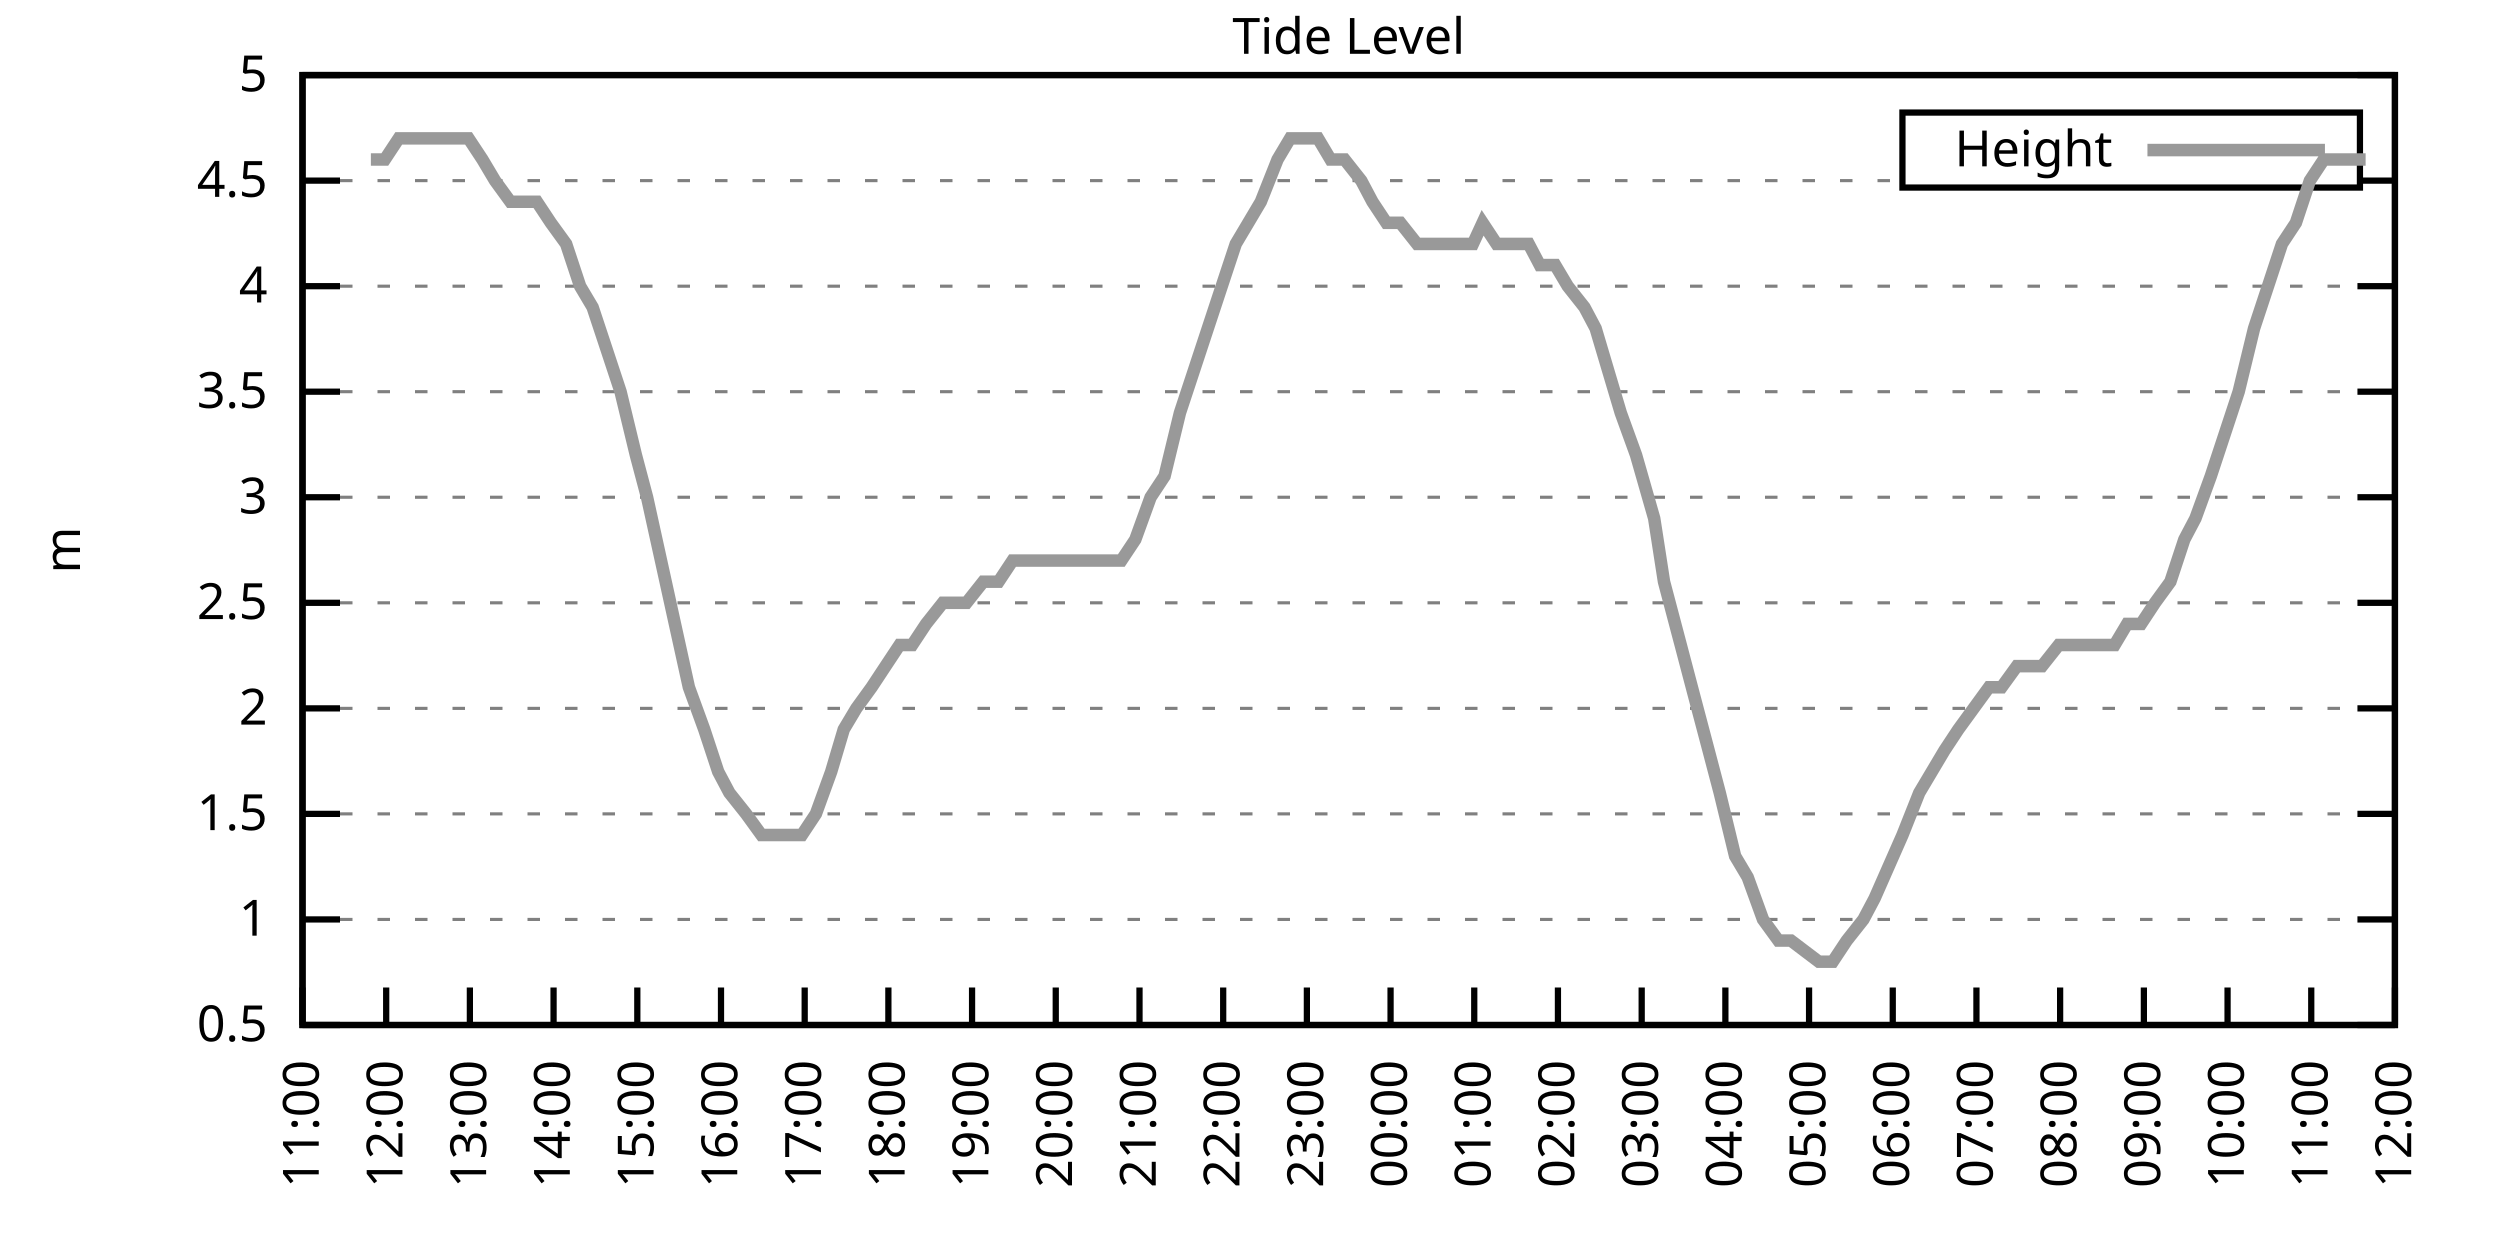
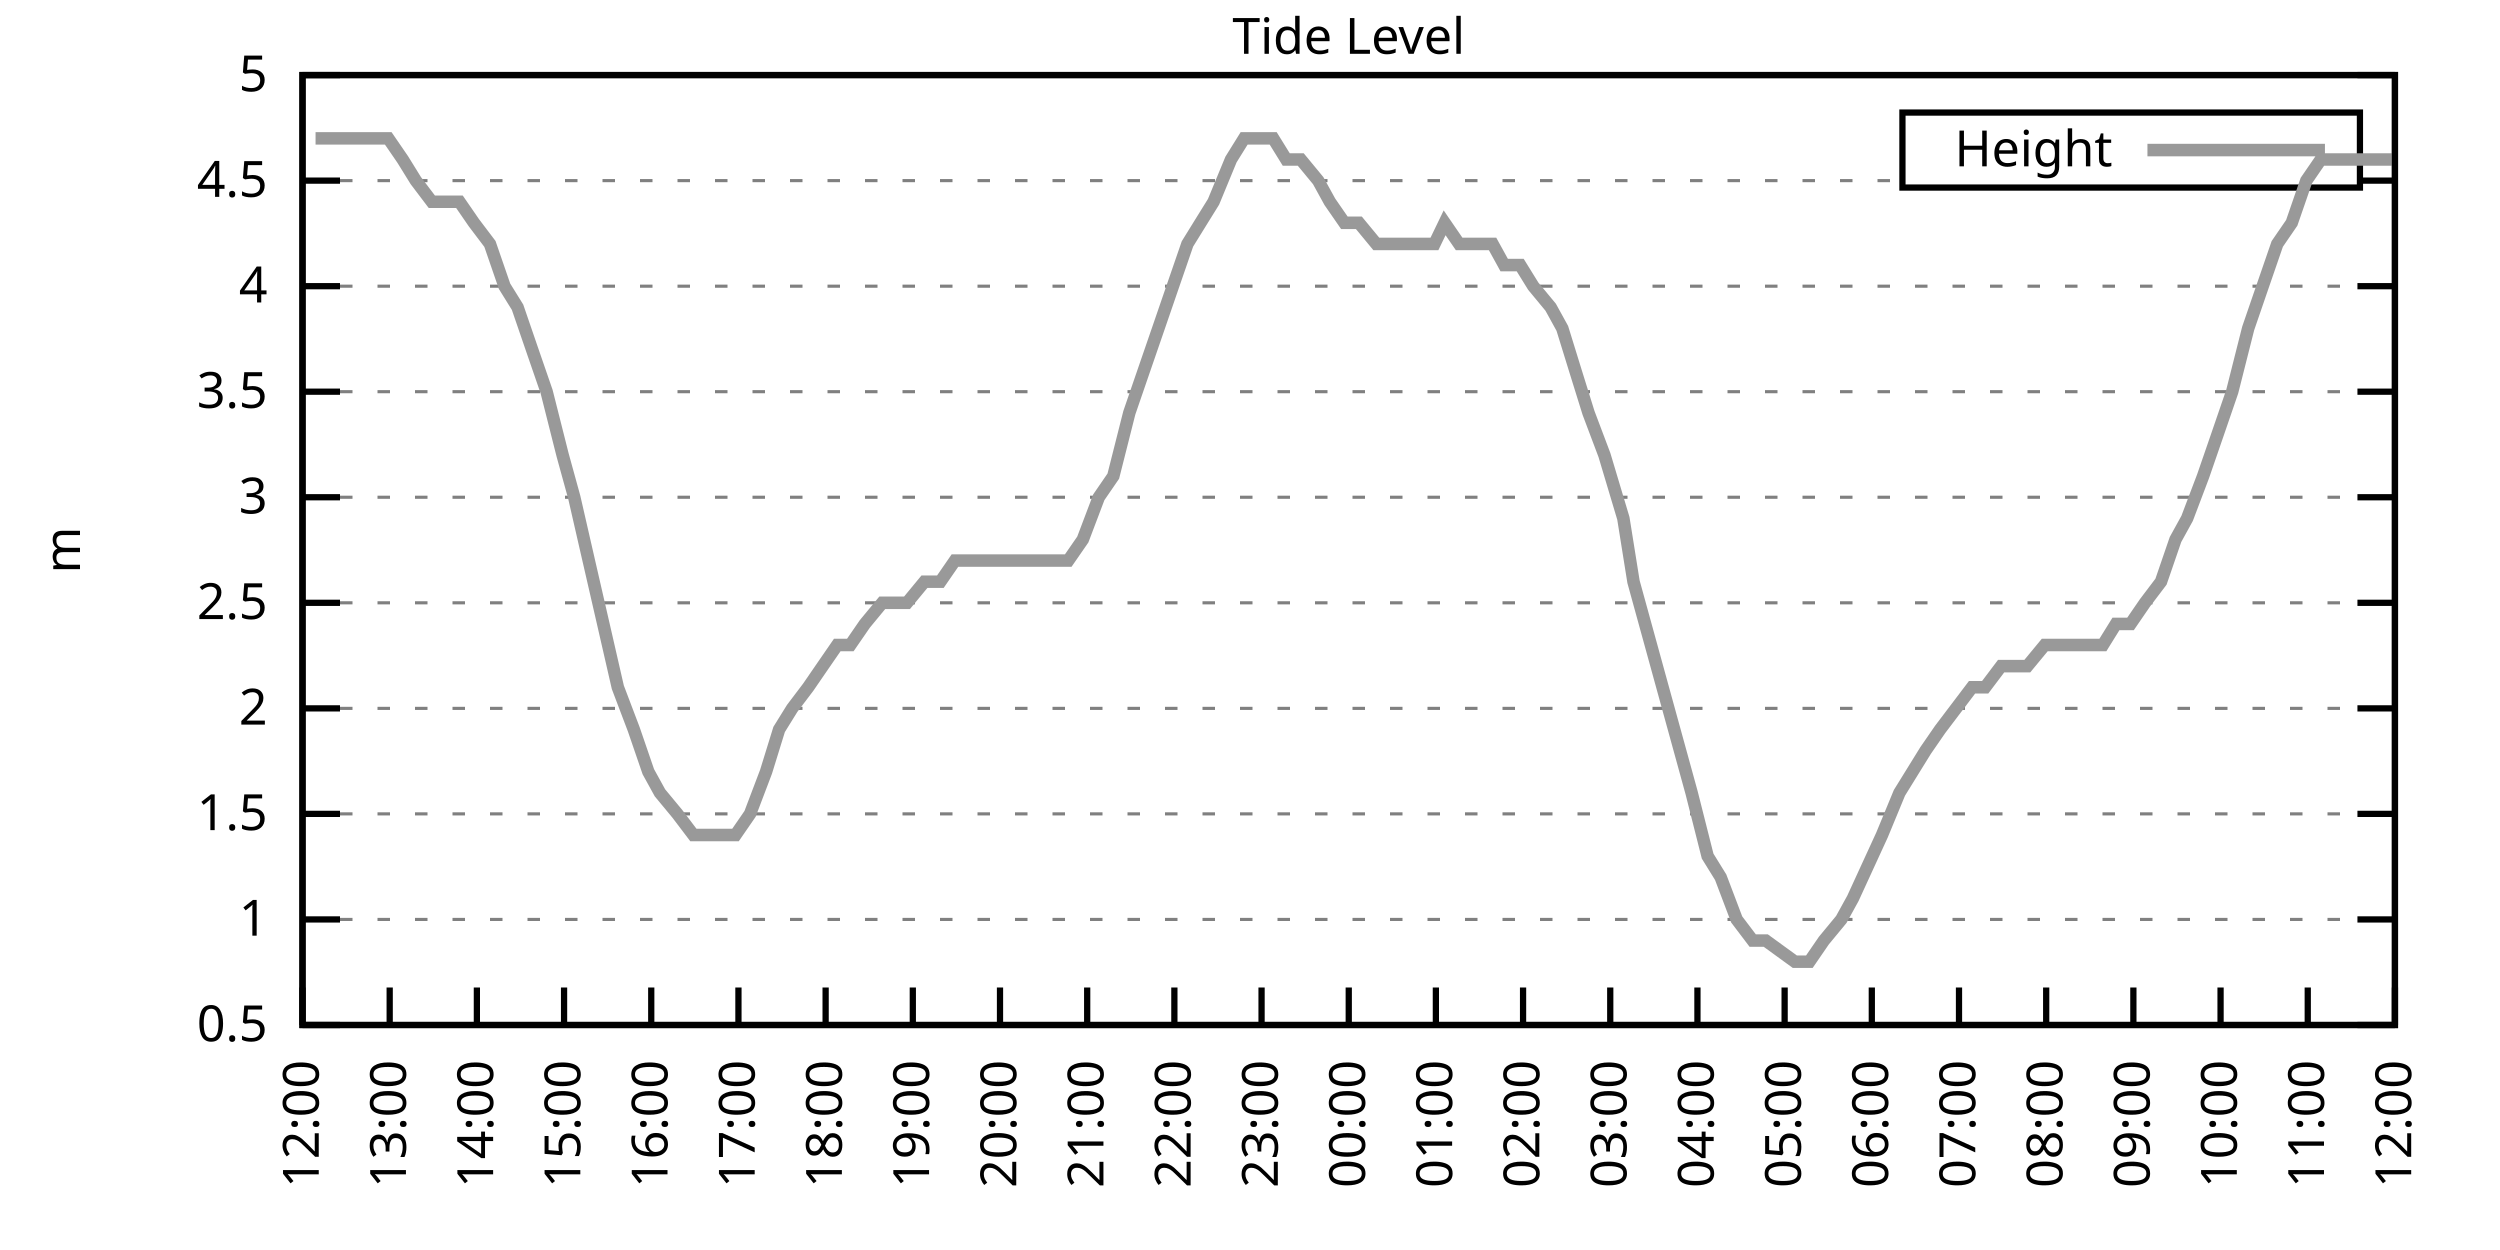
<svg xmlns="http://www.w3.org/2000/svg" xmlns:xlink="http://www.w3.org/1999/xlink" width="400" height="200" viewBox="0 0 400 200">
  <g id="gnuplot_canvas">
    <rect x="0" y="0" width="400" height="200" fill="none" />
    <defs>
      <circle id="gpDot" r="0.5" stroke-width="0.5" stroke="currentColor" />
      <path id="gpPt0" stroke-width="0.333" stroke="currentColor" d="M-1,0 h2 M0,-1 v2" />
      <path id="gpPt1" stroke-width="0.333" stroke="currentColor" d="M-1,-1 L1,1 M1,-1 L-1,1" />
      <path id="gpPt2" stroke-width="0.333" stroke="currentColor" d="M-1,0 L1,0 M0,-1 L0,1 M-1,-1 L1,1 M-1,1 L1,-1" />
      <rect id="gpPt3" stroke-width="0.333" stroke="currentColor" x="-1" y="-1" width="2" height="2" />
      <rect id="gpPt4" stroke-width="0.333" stroke="currentColor" fill="currentColor" x="-1" y="-1" width="2" height="2" />
      <circle id="gpPt5" stroke-width="0.333" stroke="currentColor" cx="0" cy="0" r="1" />
      <use xlink:href="#gpPt5" id="gpPt6" fill="currentColor" stroke="none" />
      <path id="gpPt7" stroke-width="0.333" stroke="currentColor" d="M0,-1.33 L-1.33,0.67 L1.33,0.67 z" />
      <use xlink:href="#gpPt7" id="gpPt8" fill="currentColor" stroke="none" />
      <use xlink:href="#gpPt7" id="gpPt9" stroke="currentColor" transform="rotate(180)" />
      <use xlink:href="#gpPt9" id="gpPt10" fill="currentColor" stroke="none" />
      <use xlink:href="#gpPt3" id="gpPt11" stroke="currentColor" transform="rotate(45)" />
      <use xlink:href="#gpPt11" id="gpPt12" fill="currentColor" stroke="none" />
      <path id="gpPt13" stroke-width="0.333" stroke="currentColor" d="M0,1.330 L1.265,0.411 L0.782,-1.067 L-0.782,-1.076 L-1.265,0.411 z" />
      <use xlink:href="#gpPt13" id="gpPt14" fill="currentColor" stroke="none" />
      <filter id="textbox" filterUnits="objectBoundingBox" x="0" y="0" height="1" width="1">
        <feFlood flood-color="white" flood-opacity="1" result="bgnd" />
        <feComposite in="SourceGraphic" in2="bgnd" operator="atop" />
      </filter>
      <filter id="greybox" filterUnits="objectBoundingBox" x="0" y="0" height="1" width="1">
        <feFlood flood-color="lightgrey" flood-opacity="1" result="grey" />
        <feComposite in="SourceGraphic" in2="grey" operator="atop" />
      </filter>
    </defs>
    <g fill="none" color="white" stroke="currentColor" stroke-width="1.00" stroke-linecap="butt" stroke-linejoin="miter">
</g>
    <g fill="none" color="black" stroke="currentColor" stroke-width="1.00" stroke-linecap="butt" stroke-linejoin="miter">
      <g stroke="none" shape-rendering="crispEdges">
        <polygon fill="rgb(255, 255, 255)" points="48.40,164.00 383.18,164.00 383.18,12.02 48.40,12.02 " />
      </g>
    </g>
    <g fill="none" color="black" stroke="currentColor" stroke-width="1.00" stroke-linecap="butt" stroke-linejoin="miter">
</g>
    <g fill="none" color="black" stroke="black" stroke-width="0.50" stroke-linecap="butt" stroke-linejoin="miter">
</g>
    <g fill="none" color="gray" stroke="currentColor" stroke-width="0.50" stroke-linecap="butt" stroke-linejoin="miter">
      <path stroke="gray" stroke-dasharray="2,4" class="gridline" d="M48.40,164.00 L383.19,164.00  " />
    </g>
    <g fill="none" color="gray" stroke="gray" stroke-width="1.00" stroke-linecap="butt" stroke-linejoin="miter">
</g>
    <g fill="none" color="black" stroke="currentColor" stroke-width="1.00" stroke-linecap="butt" stroke-linejoin="miter">
      <path stroke="black" d="M48.40,164.00 L54.40,164.00 M383.19,164.00 L377.19,164.00  " />
      <g transform="translate(42.80,166.60)" stroke="none" fill="black" font-family="Sans" font-size="8.00" text-anchor="end">
        <text>
          <tspan font-family="Sans"> 0.5</tspan>
        </text>
      </g>
    </g>
    <g fill="none" color="black" stroke="currentColor" stroke-width="1.00" stroke-linecap="butt" stroke-linejoin="miter">
</g>
    <g fill="none" color="black" stroke="black" stroke-width="0.50" stroke-linecap="butt" stroke-linejoin="miter">
</g>
    <g fill="none" color="gray" stroke="currentColor" stroke-width="0.50" stroke-linecap="butt" stroke-linejoin="miter">
      <path stroke="gray" stroke-dasharray="2,4" class="gridline" d="M48.40,147.11 L383.19,147.11  " />
    </g>
    <g fill="none" color="gray" stroke="gray" stroke-width="1.00" stroke-linecap="butt" stroke-linejoin="miter">
</g>
    <g fill="none" color="black" stroke="currentColor" stroke-width="1.00" stroke-linecap="butt" stroke-linejoin="miter">
      <path stroke="black" d="M48.40,147.11 L54.40,147.11 M383.19,147.11 L377.19,147.11  " />
      <g transform="translate(42.80,149.71)" stroke="none" fill="black" font-family="Sans" font-size="8.00" text-anchor="end">
        <text>
          <tspan font-family="Sans"> 1</tspan>
        </text>
      </g>
    </g>
    <g fill="none" color="black" stroke="currentColor" stroke-width="1.00" stroke-linecap="butt" stroke-linejoin="miter">
</g>
    <g fill="none" color="black" stroke="black" stroke-width="0.50" stroke-linecap="butt" stroke-linejoin="miter">
</g>
    <g fill="none" color="gray" stroke="currentColor" stroke-width="0.50" stroke-linecap="butt" stroke-linejoin="miter">
      <path stroke="gray" stroke-dasharray="2,4" class="gridline" d="M48.40,130.22 L383.19,130.22  " />
    </g>
    <g fill="none" color="gray" stroke="gray" stroke-width="1.00" stroke-linecap="butt" stroke-linejoin="miter">
</g>
    <g fill="none" color="black" stroke="currentColor" stroke-width="1.00" stroke-linecap="butt" stroke-linejoin="miter">
      <path stroke="black" d="M48.40,130.22 L54.40,130.22 M383.19,130.22 L377.19,130.22  " />
      <g transform="translate(42.80,132.82)" stroke="none" fill="black" font-family="Sans" font-size="8.00" text-anchor="end">
        <text>
          <tspan font-family="Sans"> 1.5</tspan>
        </text>
      </g>
    </g>
    <g fill="none" color="black" stroke="currentColor" stroke-width="1.00" stroke-linecap="butt" stroke-linejoin="miter">
</g>
    <g fill="none" color="black" stroke="black" stroke-width="0.50" stroke-linecap="butt" stroke-linejoin="miter">
</g>
    <g fill="none" color="gray" stroke="currentColor" stroke-width="0.50" stroke-linecap="butt" stroke-linejoin="miter">
      <path stroke="gray" stroke-dasharray="2,4" class="gridline" d="M48.40,113.34 L383.19,113.34  " />
    </g>
    <g fill="none" color="gray" stroke="gray" stroke-width="1.00" stroke-linecap="butt" stroke-linejoin="miter">
</g>
    <g fill="none" color="black" stroke="currentColor" stroke-width="1.00" stroke-linecap="butt" stroke-linejoin="miter">
      <path stroke="black" d="M48.40,113.34 L54.40,113.34 M383.19,113.34 L377.19,113.34  " />
      <g transform="translate(42.80,115.94)" stroke="none" fill="black" font-family="Sans" font-size="8.00" text-anchor="end">
        <text>
          <tspan font-family="Sans"> 2</tspan>
        </text>
      </g>
    </g>
    <g fill="none" color="black" stroke="currentColor" stroke-width="1.00" stroke-linecap="butt" stroke-linejoin="miter">
</g>
    <g fill="none" color="black" stroke="black" stroke-width="0.50" stroke-linecap="butt" stroke-linejoin="miter">
</g>
    <g fill="none" color="gray" stroke="currentColor" stroke-width="0.50" stroke-linecap="butt" stroke-linejoin="miter">
      <path stroke="gray" stroke-dasharray="2,4" class="gridline" d="M48.40,96.45 L383.19,96.45  " />
    </g>
    <g fill="none" color="gray" stroke="gray" stroke-width="1.00" stroke-linecap="butt" stroke-linejoin="miter">
</g>
    <g fill="none" color="black" stroke="currentColor" stroke-width="1.00" stroke-linecap="butt" stroke-linejoin="miter">
      <path stroke="black" d="M48.40,96.45 L54.40,96.45 M383.19,96.45 L377.19,96.45  " />
      <g transform="translate(42.80,99.05)" stroke="none" fill="black" font-family="Sans" font-size="8.00" text-anchor="end">
        <text>
          <tspan font-family="Sans"> 2.5</tspan>
        </text>
      </g>
    </g>
    <g fill="none" color="black" stroke="currentColor" stroke-width="1.00" stroke-linecap="butt" stroke-linejoin="miter">
</g>
    <g fill="none" color="black" stroke="black" stroke-width="0.50" stroke-linecap="butt" stroke-linejoin="miter">
</g>
    <g fill="none" color="gray" stroke="currentColor" stroke-width="0.50" stroke-linecap="butt" stroke-linejoin="miter">
      <path stroke="gray" stroke-dasharray="2,4" class="gridline" d="M48.40,79.56 L383.19,79.56  " />
    </g>
    <g fill="none" color="gray" stroke="gray" stroke-width="1.00" stroke-linecap="butt" stroke-linejoin="miter">
</g>
    <g fill="none" color="black" stroke="currentColor" stroke-width="1.00" stroke-linecap="butt" stroke-linejoin="miter">
      <path stroke="black" d="M48.40,79.56 L54.40,79.56 M383.19,79.56 L377.19,79.56  " />
      <g transform="translate(42.80,82.16)" stroke="none" fill="black" font-family="Sans" font-size="8.00" text-anchor="end">
        <text>
          <tspan font-family="Sans"> 3</tspan>
        </text>
      </g>
    </g>
    <g fill="none" color="black" stroke="currentColor" stroke-width="1.00" stroke-linecap="butt" stroke-linejoin="miter">
</g>
    <g fill="none" color="black" stroke="black" stroke-width="0.50" stroke-linecap="butt" stroke-linejoin="miter">
</g>
    <g fill="none" color="gray" stroke="currentColor" stroke-width="0.50" stroke-linecap="butt" stroke-linejoin="miter">
      <path stroke="gray" stroke-dasharray="2,4" class="gridline" d="M48.40,62.67 L383.19,62.67  " />
    </g>
    <g fill="none" color="gray" stroke="gray" stroke-width="1.00" stroke-linecap="butt" stroke-linejoin="miter">
</g>
    <g fill="none" color="black" stroke="currentColor" stroke-width="1.00" stroke-linecap="butt" stroke-linejoin="miter">
      <path stroke="black" d="M48.40,62.67 L54.40,62.67 M383.19,62.67 L377.19,62.67  " />
      <g transform="translate(42.80,65.27)" stroke="none" fill="black" font-family="Sans" font-size="8.00" text-anchor="end">
        <text>
          <tspan font-family="Sans"> 3.5</tspan>
        </text>
      </g>
    </g>
    <g fill="none" color="black" stroke="currentColor" stroke-width="1.00" stroke-linecap="butt" stroke-linejoin="miter">
</g>
    <g fill="none" color="black" stroke="black" stroke-width="0.50" stroke-linecap="butt" stroke-linejoin="miter">
</g>
    <g fill="none" color="gray" stroke="currentColor" stroke-width="0.50" stroke-linecap="butt" stroke-linejoin="miter">
      <path stroke="gray" stroke-dasharray="2,4" class="gridline" d="M48.40,45.79 L383.19,45.79  " />
    </g>
    <g fill="none" color="gray" stroke="gray" stroke-width="1.00" stroke-linecap="butt" stroke-linejoin="miter">
</g>
    <g fill="none" color="black" stroke="currentColor" stroke-width="1.00" stroke-linecap="butt" stroke-linejoin="miter">
      <path stroke="black" d="M48.40,45.79 L54.40,45.79 M383.19,45.79 L377.19,45.79  " />
      <g transform="translate(42.80,48.39)" stroke="none" fill="black" font-family="Sans" font-size="8.00" text-anchor="end">
        <text>
          <tspan font-family="Sans"> 4</tspan>
        </text>
      </g>
    </g>
    <g fill="none" color="black" stroke="currentColor" stroke-width="1.00" stroke-linecap="butt" stroke-linejoin="miter">
</g>
    <g fill="none" color="black" stroke="black" stroke-width="0.50" stroke-linecap="butt" stroke-linejoin="miter">
</g>
    <g fill="none" color="gray" stroke="currentColor" stroke-width="0.50" stroke-linecap="butt" stroke-linejoin="miter">
      <path stroke="gray" stroke-dasharray="2,4" class="gridline" d="M48.40,28.90 L304.39,28.90 M377.59,28.90 L383.19,28.90  " />
    </g>
    <g fill="none" color="gray" stroke="gray" stroke-width="1.00" stroke-linecap="butt" stroke-linejoin="miter">
</g>
    <g fill="none" color="black" stroke="currentColor" stroke-width="1.00" stroke-linecap="butt" stroke-linejoin="miter">
      <path stroke="black" d="M48.40,28.90 L54.40,28.90 M383.19,28.90 L377.19,28.90  " />
      <g transform="translate(42.80,31.50)" stroke="none" fill="black" font-family="Sans" font-size="8.00" text-anchor="end">
        <text>
          <tspan font-family="Sans"> 4.5</tspan>
        </text>
      </g>
    </g>
    <g fill="none" color="black" stroke="currentColor" stroke-width="1.00" stroke-linecap="butt" stroke-linejoin="miter">
</g>
    <g fill="none" color="black" stroke="black" stroke-width="0.50" stroke-linecap="butt" stroke-linejoin="miter">
</g>
    <g fill="none" color="gray" stroke="currentColor" stroke-width="0.50" stroke-linecap="butt" stroke-linejoin="miter">
      <path stroke="gray" stroke-dasharray="2,4" class="gridline" d="M48.40,12.01 L383.19,12.01  " />
    </g>
    <g fill="none" color="gray" stroke="gray" stroke-width="1.00" stroke-linecap="butt" stroke-linejoin="miter">
</g>
    <g fill="none" color="black" stroke="currentColor" stroke-width="1.00" stroke-linecap="butt" stroke-linejoin="miter">
      <path stroke="black" d="M48.40,12.01 L54.40,12.01 M383.19,12.01 L377.19,12.01  " />
      <g transform="translate(42.80,14.61)" stroke="none" fill="black" font-family="Sans" font-size="8.00" text-anchor="end">
        <text>
          <tspan font-family="Sans"> 5</tspan>
        </text>
      </g>
    </g>
    <g fill="none" color="black" stroke="currentColor" stroke-width="1.00" stroke-linecap="butt" stroke-linejoin="miter">
      <path stroke="black" d="M48.40,164.00 L48.40,158.00  " />
      <g transform="translate(51.00,169.60) rotate(270.00)" stroke="none" fill="black" font-family="Sans" font-size="8.00" text-anchor="end">
        <text>
-           <tspan font-family="Sans">11:00</tspan>
-         </text>
-       </g>
-     </g>
-     <g fill="none" color="black" stroke="currentColor" stroke-width="1.00" stroke-linecap="butt" stroke-linejoin="miter">
-       <path stroke="black" d="M61.79,164.00 L61.79,158.00  " />
-       <g transform="translate(64.39,169.60) rotate(270.00)" stroke="none" fill="black" font-family="Sans" font-size="8.00" text-anchor="end">
-         <text>
          <tspan font-family="Sans">12:00</tspan>
        </text>
      </g>
    </g>
    <g fill="none" color="black" stroke="currentColor" stroke-width="1.00" stroke-linecap="butt" stroke-linejoin="miter">
-       <path stroke="black" d="M75.18,164.00 L75.18,158.00  " />
-       <g transform="translate(77.78,169.60) rotate(270.00)" stroke="none" fill="black" font-family="Sans" font-size="8.00" text-anchor="end">
+       <path stroke="black" d="M62.35,164.00 L62.35,158.00  " />
+       <g transform="translate(64.95,169.60) rotate(270.00)" stroke="none" fill="black" font-family="Sans" font-size="8.00" text-anchor="end">
        <text>
          <tspan font-family="Sans">13:00</tspan>
        </text>
      </g>
    </g>
    <g fill="none" color="black" stroke="currentColor" stroke-width="1.00" stroke-linecap="butt" stroke-linejoin="miter">
-       <path stroke="black" d="M88.57,164.00 L88.57,158.00  " />
-       <g transform="translate(91.17,169.60) rotate(270.00)" stroke="none" fill="black" font-family="Sans" font-size="8.00" text-anchor="end">
+       <path stroke="black" d="M76.30,164.00 L76.30,158.00  " />
+       <g transform="translate(78.90,169.60) rotate(270.00)" stroke="none" fill="black" font-family="Sans" font-size="8.00" text-anchor="end">
        <text>
          <tspan font-family="Sans">14:00</tspan>
        </text>
      </g>
    </g>
    <g fill="none" color="black" stroke="currentColor" stroke-width="1.00" stroke-linecap="butt" stroke-linejoin="miter">
-       <path stroke="black" d="M101.97,164.00 L101.97,158.00  " />
-       <g transform="translate(104.57,169.60) rotate(270.00)" stroke="none" fill="black" font-family="Sans" font-size="8.00" text-anchor="end">
+       <path stroke="black" d="M90.25,164.00 L90.25,158.00  " />
+       <g transform="translate(92.85,169.60) rotate(270.00)" stroke="none" fill="black" font-family="Sans" font-size="8.00" text-anchor="end">
        <text>
          <tspan font-family="Sans">15:00</tspan>
        </text>
      </g>
    </g>
    <g fill="none" color="black" stroke="currentColor" stroke-width="1.00" stroke-linecap="butt" stroke-linejoin="miter">
-       <path stroke="black" d="M115.36,164.00 L115.36,158.00  " />
-       <g transform="translate(117.96,169.60) rotate(270.00)" stroke="none" fill="black" font-family="Sans" font-size="8.00" text-anchor="end">
+       <path stroke="black" d="M104.20,164.00 L104.20,158.00  " />
+       <g transform="translate(106.80,169.60) rotate(270.00)" stroke="none" fill="black" font-family="Sans" font-size="8.00" text-anchor="end">
        <text>
          <tspan font-family="Sans">16:00</tspan>
        </text>
      </g>
    </g>
    <g fill="none" color="black" stroke="currentColor" stroke-width="1.00" stroke-linecap="butt" stroke-linejoin="miter">
-       <path stroke="black" d="M128.75,164.00 L128.75,158.00  " />
-       <g transform="translate(131.35,169.60) rotate(270.00)" stroke="none" fill="black" font-family="Sans" font-size="8.00" text-anchor="end">
+       <path stroke="black" d="M118.15,164.00 L118.15,158.00  " />
+       <g transform="translate(120.75,169.60) rotate(270.00)" stroke="none" fill="black" font-family="Sans" font-size="8.00" text-anchor="end">
        <text>
          <tspan font-family="Sans">17:00</tspan>
        </text>
      </g>
    </g>
    <g fill="none" color="black" stroke="currentColor" stroke-width="1.00" stroke-linecap="butt" stroke-linejoin="miter">
-       <path stroke="black" d="M142.14,164.00 L142.14,158.00  " />
-       <g transform="translate(144.74,169.60) rotate(270.00)" stroke="none" fill="black" font-family="Sans" font-size="8.00" text-anchor="end">
+       <path stroke="black" d="M132.10,164.00 L132.10,158.00  " />
+       <g transform="translate(134.70,169.60) rotate(270.00)" stroke="none" fill="black" font-family="Sans" font-size="8.00" text-anchor="end">
        <text>
          <tspan font-family="Sans">18:00</tspan>
        </text>
      </g>
    </g>
    <g fill="none" color="black" stroke="currentColor" stroke-width="1.00" stroke-linecap="butt" stroke-linejoin="miter">
-       <path stroke="black" d="M155.53,164.00 L155.53,158.00  " />
-       <g transform="translate(158.13,169.60) rotate(270.00)" stroke="none" fill="black" font-family="Sans" font-size="8.00" text-anchor="end">
+       <path stroke="black" d="M146.05,164.00 L146.05,158.00  " />
+       <g transform="translate(148.65,169.60) rotate(270.00)" stroke="none" fill="black" font-family="Sans" font-size="8.00" text-anchor="end">
        <text>
          <tspan font-family="Sans">19:00</tspan>
        </text>
      </g>
    </g>
    <g fill="none" color="black" stroke="currentColor" stroke-width="1.00" stroke-linecap="butt" stroke-linejoin="miter">
-       <path stroke="black" d="M168.92,164.00 L168.92,158.00  " />
-       <g transform="translate(171.52,169.60) rotate(270.00)" stroke="none" fill="black" font-family="Sans" font-size="8.00" text-anchor="end">
+       <path stroke="black" d="M160.00,164.00 L160.00,158.00  " />
+       <g transform="translate(162.60,169.60) rotate(270.00)" stroke="none" fill="black" font-family="Sans" font-size="8.00" text-anchor="end">
        <text>
          <tspan font-family="Sans">20:00</tspan>
        </text>
      </g>
    </g>
    <g fill="none" color="black" stroke="currentColor" stroke-width="1.00" stroke-linecap="butt" stroke-linejoin="miter">
-       <path stroke="black" d="M182.32,164.00 L182.32,158.00  " />
-       <g transform="translate(184.92,169.60) rotate(270.00)" stroke="none" fill="black" font-family="Sans" font-size="8.00" text-anchor="end">
+       <path stroke="black" d="M173.95,164.00 L173.95,158.00  " />
+       <g transform="translate(176.55,169.60) rotate(270.00)" stroke="none" fill="black" font-family="Sans" font-size="8.00" text-anchor="end">
        <text>
          <tspan font-family="Sans">21:00</tspan>
        </text>
      </g>
    </g>
    <g fill="none" color="black" stroke="currentColor" stroke-width="1.00" stroke-linecap="butt" stroke-linejoin="miter">
-       <path stroke="black" d="M195.71,164.00 L195.71,158.00  " />
-       <g transform="translate(198.31,169.60) rotate(270.00)" stroke="none" fill="black" font-family="Sans" font-size="8.00" text-anchor="end">
+       <path stroke="black" d="M187.90,164.00 L187.90,158.00  " />
+       <g transform="translate(190.50,169.60) rotate(270.00)" stroke="none" fill="black" font-family="Sans" font-size="8.00" text-anchor="end">
        <text>
          <tspan font-family="Sans">22:00</tspan>
        </text>
      </g>
    </g>
    <g fill="none" color="black" stroke="currentColor" stroke-width="1.00" stroke-linecap="butt" stroke-linejoin="miter">
-       <path stroke="black" d="M209.10,164.00 L209.10,158.00  " />
-       <g transform="translate(211.70,169.60) rotate(270.00)" stroke="none" fill="black" font-family="Sans" font-size="8.00" text-anchor="end">
+       <path stroke="black" d="M201.85,164.00 L201.85,158.00  " />
+       <g transform="translate(204.45,169.60) rotate(270.00)" stroke="none" fill="black" font-family="Sans" font-size="8.00" text-anchor="end">
        <text>
          <tspan font-family="Sans">23:00</tspan>
        </text>
      </g>
    </g>
    <g fill="none" color="black" stroke="currentColor" stroke-width="1.00" stroke-linecap="butt" stroke-linejoin="miter">
-       <path stroke="black" d="M222.49,164.00 L222.49,158.00  " />
-       <g transform="translate(225.09,169.60) rotate(270.00)" stroke="none" fill="black" font-family="Sans" font-size="8.00" text-anchor="end">
+       <path stroke="black" d="M215.80,164.00 L215.80,158.00  " />
+       <g transform="translate(218.40,169.60) rotate(270.00)" stroke="none" fill="black" font-family="Sans" font-size="8.00" text-anchor="end">
        <text>
          <tspan font-family="Sans">00:00</tspan>
        </text>
      </g>
    </g>
    <g fill="none" color="black" stroke="currentColor" stroke-width="1.00" stroke-linecap="butt" stroke-linejoin="miter">
-       <path stroke="black" d="M235.88,164.00 L235.88,158.00  " />
-       <g transform="translate(238.48,169.60) rotate(270.00)" stroke="none" fill="black" font-family="Sans" font-size="8.00" text-anchor="end">
+       <path stroke="black" d="M229.74,164.00 L229.74,158.00  " />
+       <g transform="translate(232.34,169.60) rotate(270.00)" stroke="none" fill="black" font-family="Sans" font-size="8.00" text-anchor="end">
        <text>
          <tspan font-family="Sans">01:00</tspan>
        </text>
      </g>
    </g>
    <g fill="none" color="black" stroke="currentColor" stroke-width="1.00" stroke-linecap="butt" stroke-linejoin="miter">
-       <path stroke="black" d="M249.27,164.00 L249.27,158.00  " />
-       <g transform="translate(251.87,169.60) rotate(270.00)" stroke="none" fill="black" font-family="Sans" font-size="8.00" text-anchor="end">
+       <path stroke="black" d="M243.69,164.00 L243.69,158.00  " />
+       <g transform="translate(246.29,169.60) rotate(270.00)" stroke="none" fill="black" font-family="Sans" font-size="8.00" text-anchor="end">
        <text>
          <tspan font-family="Sans">02:00</tspan>
        </text>
      </g>
    </g>
    <g fill="none" color="black" stroke="currentColor" stroke-width="1.00" stroke-linecap="butt" stroke-linejoin="miter">
-       <path stroke="black" d="M262.67,164.00 L262.67,158.00  " />
-       <g transform="translate(265.27,169.60) rotate(270.00)" stroke="none" fill="black" font-family="Sans" font-size="8.00" text-anchor="end">
+       <path stroke="black" d="M257.64,164.00 L257.64,158.00  " />
+       <g transform="translate(260.24,169.60) rotate(270.00)" stroke="none" fill="black" font-family="Sans" font-size="8.00" text-anchor="end">
        <text>
          <tspan font-family="Sans">03:00</tspan>
        </text>
      </g>
    </g>
    <g fill="none" color="black" stroke="currentColor" stroke-width="1.00" stroke-linecap="butt" stroke-linejoin="miter">
-       <path stroke="black" d="M276.06,164.00 L276.06,158.00  " />
-       <g transform="translate(278.66,169.60) rotate(270.00)" stroke="none" fill="black" font-family="Sans" font-size="8.00" text-anchor="end">
+       <path stroke="black" d="M271.59,164.00 L271.59,158.00  " />
+       <g transform="translate(274.19,169.60) rotate(270.00)" stroke="none" fill="black" font-family="Sans" font-size="8.00" text-anchor="end">
        <text>
          <tspan font-family="Sans">04:00</tspan>
        </text>
      </g>
    </g>
    <g fill="none" color="black" stroke="currentColor" stroke-width="1.00" stroke-linecap="butt" stroke-linejoin="miter">
-       <path stroke="black" d="M289.45,164.00 L289.45,158.00  " />
-       <g transform="translate(292.05,169.60) rotate(270.00)" stroke="none" fill="black" font-family="Sans" font-size="8.00" text-anchor="end">
+       <path stroke="black" d="M285.54,164.00 L285.54,158.00  " />
+       <g transform="translate(288.14,169.60) rotate(270.00)" stroke="none" fill="black" font-family="Sans" font-size="8.00" text-anchor="end">
        <text>
          <tspan font-family="Sans">05:00</tspan>
        </text>
      </g>
    </g>
    <g fill="none" color="black" stroke="currentColor" stroke-width="1.00" stroke-linecap="butt" stroke-linejoin="miter">
-       <path stroke="black" d="M302.84,164.00 L302.84,158.00  " />
-       <g transform="translate(305.44,169.60) rotate(270.00)" stroke="none" fill="black" font-family="Sans" font-size="8.00" text-anchor="end">
+       <path stroke="black" d="M299.49,164.00 L299.49,158.00  " />
+       <g transform="translate(302.09,169.60) rotate(270.00)" stroke="none" fill="black" font-family="Sans" font-size="8.00" text-anchor="end">
        <text>
          <tspan font-family="Sans">06:00</tspan>
        </text>
      </g>
    </g>
    <g fill="none" color="black" stroke="currentColor" stroke-width="1.00" stroke-linecap="butt" stroke-linejoin="miter">
-       <path stroke="black" d="M316.23,164.00 L316.23,158.00  " />
-       <g transform="translate(318.83,169.60) rotate(270.00)" stroke="none" fill="black" font-family="Sans" font-size="8.00" text-anchor="end">
+       <path stroke="black" d="M313.44,164.00 L313.44,158.00  " />
+       <g transform="translate(316.04,169.60) rotate(270.00)" stroke="none" fill="black" font-family="Sans" font-size="8.00" text-anchor="end">
        <text>
          <tspan font-family="Sans">07:00</tspan>
        </text>
      </g>
    </g>
    <g fill="none" color="black" stroke="currentColor" stroke-width="1.00" stroke-linecap="butt" stroke-linejoin="miter">
-       <path stroke="black" d="M329.62,164.00 L329.62,158.00  " />
-       <g transform="translate(332.22,169.60) rotate(270.00)" stroke="none" fill="black" font-family="Sans" font-size="8.00" text-anchor="end">
+       <path stroke="black" d="M327.39,164.00 L327.39,158.00  " />
+       <g transform="translate(329.99,169.60) rotate(270.00)" stroke="none" fill="black" font-family="Sans" font-size="8.00" text-anchor="end">
        <text>
          <tspan font-family="Sans">08:00</tspan>
        </text>
      </g>
    </g>
    <g fill="none" color="black" stroke="currentColor" stroke-width="1.00" stroke-linecap="butt" stroke-linejoin="miter">
-       <path stroke="black" d="M343.02,164.00 L343.02,158.00  " />
-       <g transform="translate(345.62,169.60) rotate(270.00)" stroke="none" fill="black" font-family="Sans" font-size="8.00" text-anchor="end">
+       <path stroke="black" d="M341.34,164.00 L341.34,158.00  " />
+       <g transform="translate(343.94,169.60) rotate(270.00)" stroke="none" fill="black" font-family="Sans" font-size="8.00" text-anchor="end">
        <text>
          <tspan font-family="Sans">09:00</tspan>
        </text>
      </g>
    </g>
    <g fill="none" color="black" stroke="currentColor" stroke-width="1.00" stroke-linecap="butt" stroke-linejoin="miter">
-       <path stroke="black" d="M356.41,164.00 L356.41,158.00  " />
-       <g transform="translate(359.01,169.60) rotate(270.00)" stroke="none" fill="black" font-family="Sans" font-size="8.00" text-anchor="end">
+       <path stroke="black" d="M355.29,164.00 L355.29,158.00  " />
+       <g transform="translate(357.89,169.60) rotate(270.00)" stroke="none" fill="black" font-family="Sans" font-size="8.00" text-anchor="end">
        <text>
          <tspan font-family="Sans">10:00</tspan>
        </text>
      </g>
    </g>
    <g fill="none" color="black" stroke="currentColor" stroke-width="1.00" stroke-linecap="butt" stroke-linejoin="miter">
-       <path stroke="black" d="M369.80,164.00 L369.80,158.00  " />
-       <g transform="translate(372.40,169.60) rotate(270.00)" stroke="none" fill="black" font-family="Sans" font-size="8.00" text-anchor="end">
+       <path stroke="black" d="M369.24,164.00 L369.24,158.00  " />
+       <g transform="translate(371.84,169.60) rotate(270.00)" stroke="none" fill="black" font-family="Sans" font-size="8.00" text-anchor="end">
        <text>
          <tspan font-family="Sans">11:00</tspan>
        </text>
      </g>
    </g>
    <g fill="none" color="black" stroke="currentColor" stroke-width="1.00" stroke-linecap="butt" stroke-linejoin="miter">
      <path stroke="black" d="M383.19,164.00 L383.19,158.00  " />
      <g transform="translate(385.79,169.60) rotate(270.00)" stroke="none" fill="black" font-family="Sans" font-size="8.00" text-anchor="end">
        <text>
          <tspan font-family="Sans">12:00</tspan>
        </text>
      </g>
    </g>
    <g fill="none" color="black" stroke="currentColor" stroke-width="1.00" stroke-linecap="butt" stroke-linejoin="miter">
</g>
    <g fill="none" color="black" stroke="currentColor" stroke-width="1.00" stroke-linecap="butt" stroke-linejoin="miter">
      <path stroke="black" d="M48.40,12.01 L48.40,164.00 L383.19,164.00 L383.19,12.01 L48.40,12.01 Z  " />
    </g>
    <g fill="none" color="black" stroke="currentColor" stroke-width="1.00" stroke-linecap="butt" stroke-linejoin="miter">
</g>
    <g fill="none" color="black" stroke="currentColor" stroke-width="1.00" stroke-linecap="butt" stroke-linejoin="miter">
      <path stroke="black" d="M304.39,30.01 L304.39,18.01 L377.59,18.01 L377.59,30.01 L304.39,30.01 Z  " />
    </g>
    <g id="Tide_level_plot_1">
      <g fill="none" color="white" stroke="black" stroke-width="2.00" stroke-linecap="butt" stroke-linejoin="miter">
</g>
      <g fill="none" color="black" stroke="currentColor" stroke-width="2.00" stroke-linecap="butt" stroke-linejoin="miter">
        <g transform="translate(337.99,26.61)" stroke="none" fill="black" font-family="Sans" font-size="8.00" text-anchor="end">
          <text>
            <tspan font-family="Sans">Height</tspan>
          </text>
        </g>
      </g>
      <g fill="none" color="black" stroke="currentColor" stroke-width="2.00" stroke-linecap="butt" stroke-linejoin="miter">
-         <path stroke="rgb(153, 153, 153)" d="M343.59,24.01 L371.99,24.01 M59.34,25.52 L61.57,25.52 L63.80,22.14 L65.81,22.14 L68.04,22.14 L70.27,22.14   L72.28,22.14 L74.96,22.14 L77.19,25.52 L79.20,28.90 L81.66,32.28 L83.44,32.28 L85.90,32.28 L88.13,35.65   L90.58,39.03 L92.82,45.79 L94.82,49.16 L97.06,55.92 L99.29,62.67 L101.74,72.81 L103.53,79.56 L105.76,89.69   L107.99,99.83 L110.22,109.96 L112.68,116.71 L114.91,123.47 L116.70,126.85 L119.38,130.22 L121.83,133.60 L124.06,133.60   L126.07,133.60 L128.30,133.60 L130.54,130.22 L132.99,123.47 L135.00,116.71 L137.01,113.34 L139.46,109.96 L141.69,106.58   L143.93,103.20 L145.94,103.20 L148.17,99.83 L150.85,96.45 L153.08,96.45 L154.64,96.45 L157.32,93.07 L159.77,93.07   L162.01,89.69 L164.01,89.69 L166.47,89.69 L168.70,89.69 L170.93,89.69 L173.17,89.69 L175.40,89.69 L177.41,89.69   L179.41,89.69 L181.65,86.32 L184.10,79.56 L186.33,76.18 L188.79,66.05 L191.02,59.30 L193.25,52.54 L195.48,45.79   L197.72,39.03 L199.73,35.65 L201.73,32.28 L204.41,25.52 L206.42,22.14 L208.65,22.14 L210.88,22.14 L212.89,25.52   L215.13,25.52 L217.80,28.90 L219.59,32.28 L221.82,35.65 L224.05,35.65 L226.73,39.03 L228.74,39.03 L230.75,39.03   L232.98,39.03 L235.66,39.03 L237.22,35.65 L239.45,39.03 L241.91,39.03 L244.59,39.03 L246.37,42.41 L248.83,42.41   L250.84,45.79 L253.51,49.16 L255.30,52.54 L257.31,59.30 L259.32,66.05 L261.77,72.81 L264.67,82.94 L266.24,93.07   L268.92,103.20 L270.70,109.96 L273.38,120.09 L275.16,126.85 L277.62,136.98 L279.63,140.36 L282.08,147.11 L284.54,150.49   L286.55,150.49 L291.01,153.87 L293.24,153.87 L295.48,150.49 L298.15,147.11 L299.94,143.73 L304.40,133.60 L307.08,126.85   L309.09,123.47 L311.10,120.09 L313.33,116.71 L318.24,109.96 L320.25,109.96 L322.70,106.58 L324.49,106.58 L326.72,106.58   L329.40,103.20 L331.41,103.20 L333.86,103.20 L335.65,103.20 L338.33,103.20 L340.34,99.83 L342.57,99.83 L344.80,96.45   L347.26,93.07 L349.49,86.32 L351.27,82.94 L353.73,76.18 L355.96,69.43 L358.19,62.67 L360.65,52.54 L362.88,45.79   L365.11,39.03 L367.34,35.65 L369.58,28.90 L371.81,25.52 L374.04,25.52 L376.27,25.52 L378.50,25.52  " />
+         <path stroke="rgb(153, 153, 153)" d="M343.59,24.01 L371.99,24.01 M50.49,22.14 L52.58,22.14 L54.91,22.14 L57.23,22.14 L59.33,22.14 L62.12,22.14   L64.44,25.52 L66.53,28.90 L69.09,32.28 L70.95,32.28 L73.51,32.28 L75.83,35.65 L78.39,39.03 L80.72,45.79   L82.81,49.16 L85.13,55.92 L87.46,62.67 L90.02,72.81 L91.88,79.56 L94.20,89.69 L96.53,99.83 L98.85,109.96   L101.41,116.71 L103.73,123.47 L105.59,126.85 L108.38,130.22 L110.94,133.60 L113.27,133.60 L115.36,133.60 L117.68,133.60   L120.01,130.22 L122.57,123.47 L124.66,116.71 L126.75,113.34 L129.31,109.96 L131.63,106.58 L133.96,103.20 L136.05,103.20   L138.37,99.83 L141.16,96.45 L143.49,96.45 L145.12,96.45 L147.91,93.07 L150.46,93.07 L152.79,89.69 L154.88,89.69   L157.44,89.69 L159.76,89.69 L162.09,89.69 L164.41,89.69 L166.74,89.69 L168.83,89.69 L170.92,89.69 L173.25,86.32   L175.81,79.56 L178.13,76.18 L180.69,66.05 L183.01,59.30 L185.34,52.54 L187.66,45.79 L189.99,39.03 L192.08,35.65   L194.17,32.28 L196.96,25.52 L199.06,22.14 L201.38,22.14 L203.71,22.14 L205.80,25.52 L208.12,25.52 L210.91,28.90   L212.77,32.28 L215.10,35.65 L217.42,35.65 L220.21,39.03 L222.30,39.03 L224.40,39.03 L226.72,39.03 L229.51,39.03   L231.14,35.65 L233.46,39.03 L236.02,39.03 L238.81,39.03 L240.67,42.41 L243.23,42.41 L245.32,45.79 L248.11,49.16   L249.97,52.54 L252.06,59.30 L254.16,66.05 L256.71,72.81 L259.74,82.94 L261.36,93.07 L264.15,103.20 L266.01,109.96   L268.80,120.09 L270.66,126.85 L273.22,136.98 L275.31,140.36 L277.87,147.11 L280.43,150.49 L282.52,150.49 L287.17,153.87   L289.50,153.87 L291.82,150.49 L294.61,147.11 L296.47,143.73 L301.12,133.60 L303.91,126.85 L306.00,123.47 L308.09,120.09   L310.42,116.71 L315.53,109.96 L317.63,109.96 L320.18,106.58 L322.04,106.58 L324.37,106.58 L327.16,103.20 L329.25,103.20   L331.81,103.20 L333.67,103.20 L336.46,103.20 L338.55,99.83 L340.88,99.83 L343.20,96.45 L345.76,93.07 L348.08,86.32   L349.94,82.94 L352.50,76.18 L354.83,69.43 L357.15,62.67 L359.71,52.54 L362.03,45.79 L364.36,39.03 L366.68,35.65   L369.01,28.90 L371.33,25.52 L373.66,25.52 L375.98,25.52 L378.31,25.52 L380.63,25.52 L382.96,25.52  " />
      </g>
    </g>
    <g fill="none" color="black" stroke="currentColor" stroke-width="2.00" stroke-linecap="butt" stroke-linejoin="miter">
</g>
    <g fill="none" color="black" stroke="black" stroke-width="1.00" stroke-linecap="butt" stroke-linejoin="miter">
</g>
    <g fill="none" color="black" stroke="currentColor" stroke-width="1.00" stroke-linecap="butt" stroke-linejoin="miter">
      <path stroke="black" d="M48.40,12.01 L48.40,164.00 L383.19,164.00 L383.19,12.01 L48.40,12.01 Z  " />
      <g transform="translate(12.80,88.01) rotate(270.00)" stroke="none" fill="black" font-family="Sans" font-size="8.00" text-anchor="middle">
        <text>
          <tspan font-family="Sans">m</tspan>
        </text>
      </g>
    </g>
    <g fill="none" color="black" stroke="currentColor" stroke-width="1.00" stroke-linecap="butt" stroke-linejoin="miter">
</g>
    <g fill="none" color="black" stroke="currentColor" stroke-width="1.00" stroke-linecap="butt" stroke-linejoin="miter">
      <g transform="translate(215.79,8.61)" stroke="none" fill="black" font-family="Sans" font-size="8.00" text-anchor="middle">
        <text>
          <tspan font-family="Sans">Tide Level</tspan>
        </text>
      </g>
    </g>
    <g fill="none" color="black" stroke="currentColor" stroke-width="1.00" stroke-linecap="butt" stroke-linejoin="miter">
</g>
  </g>
</svg>
